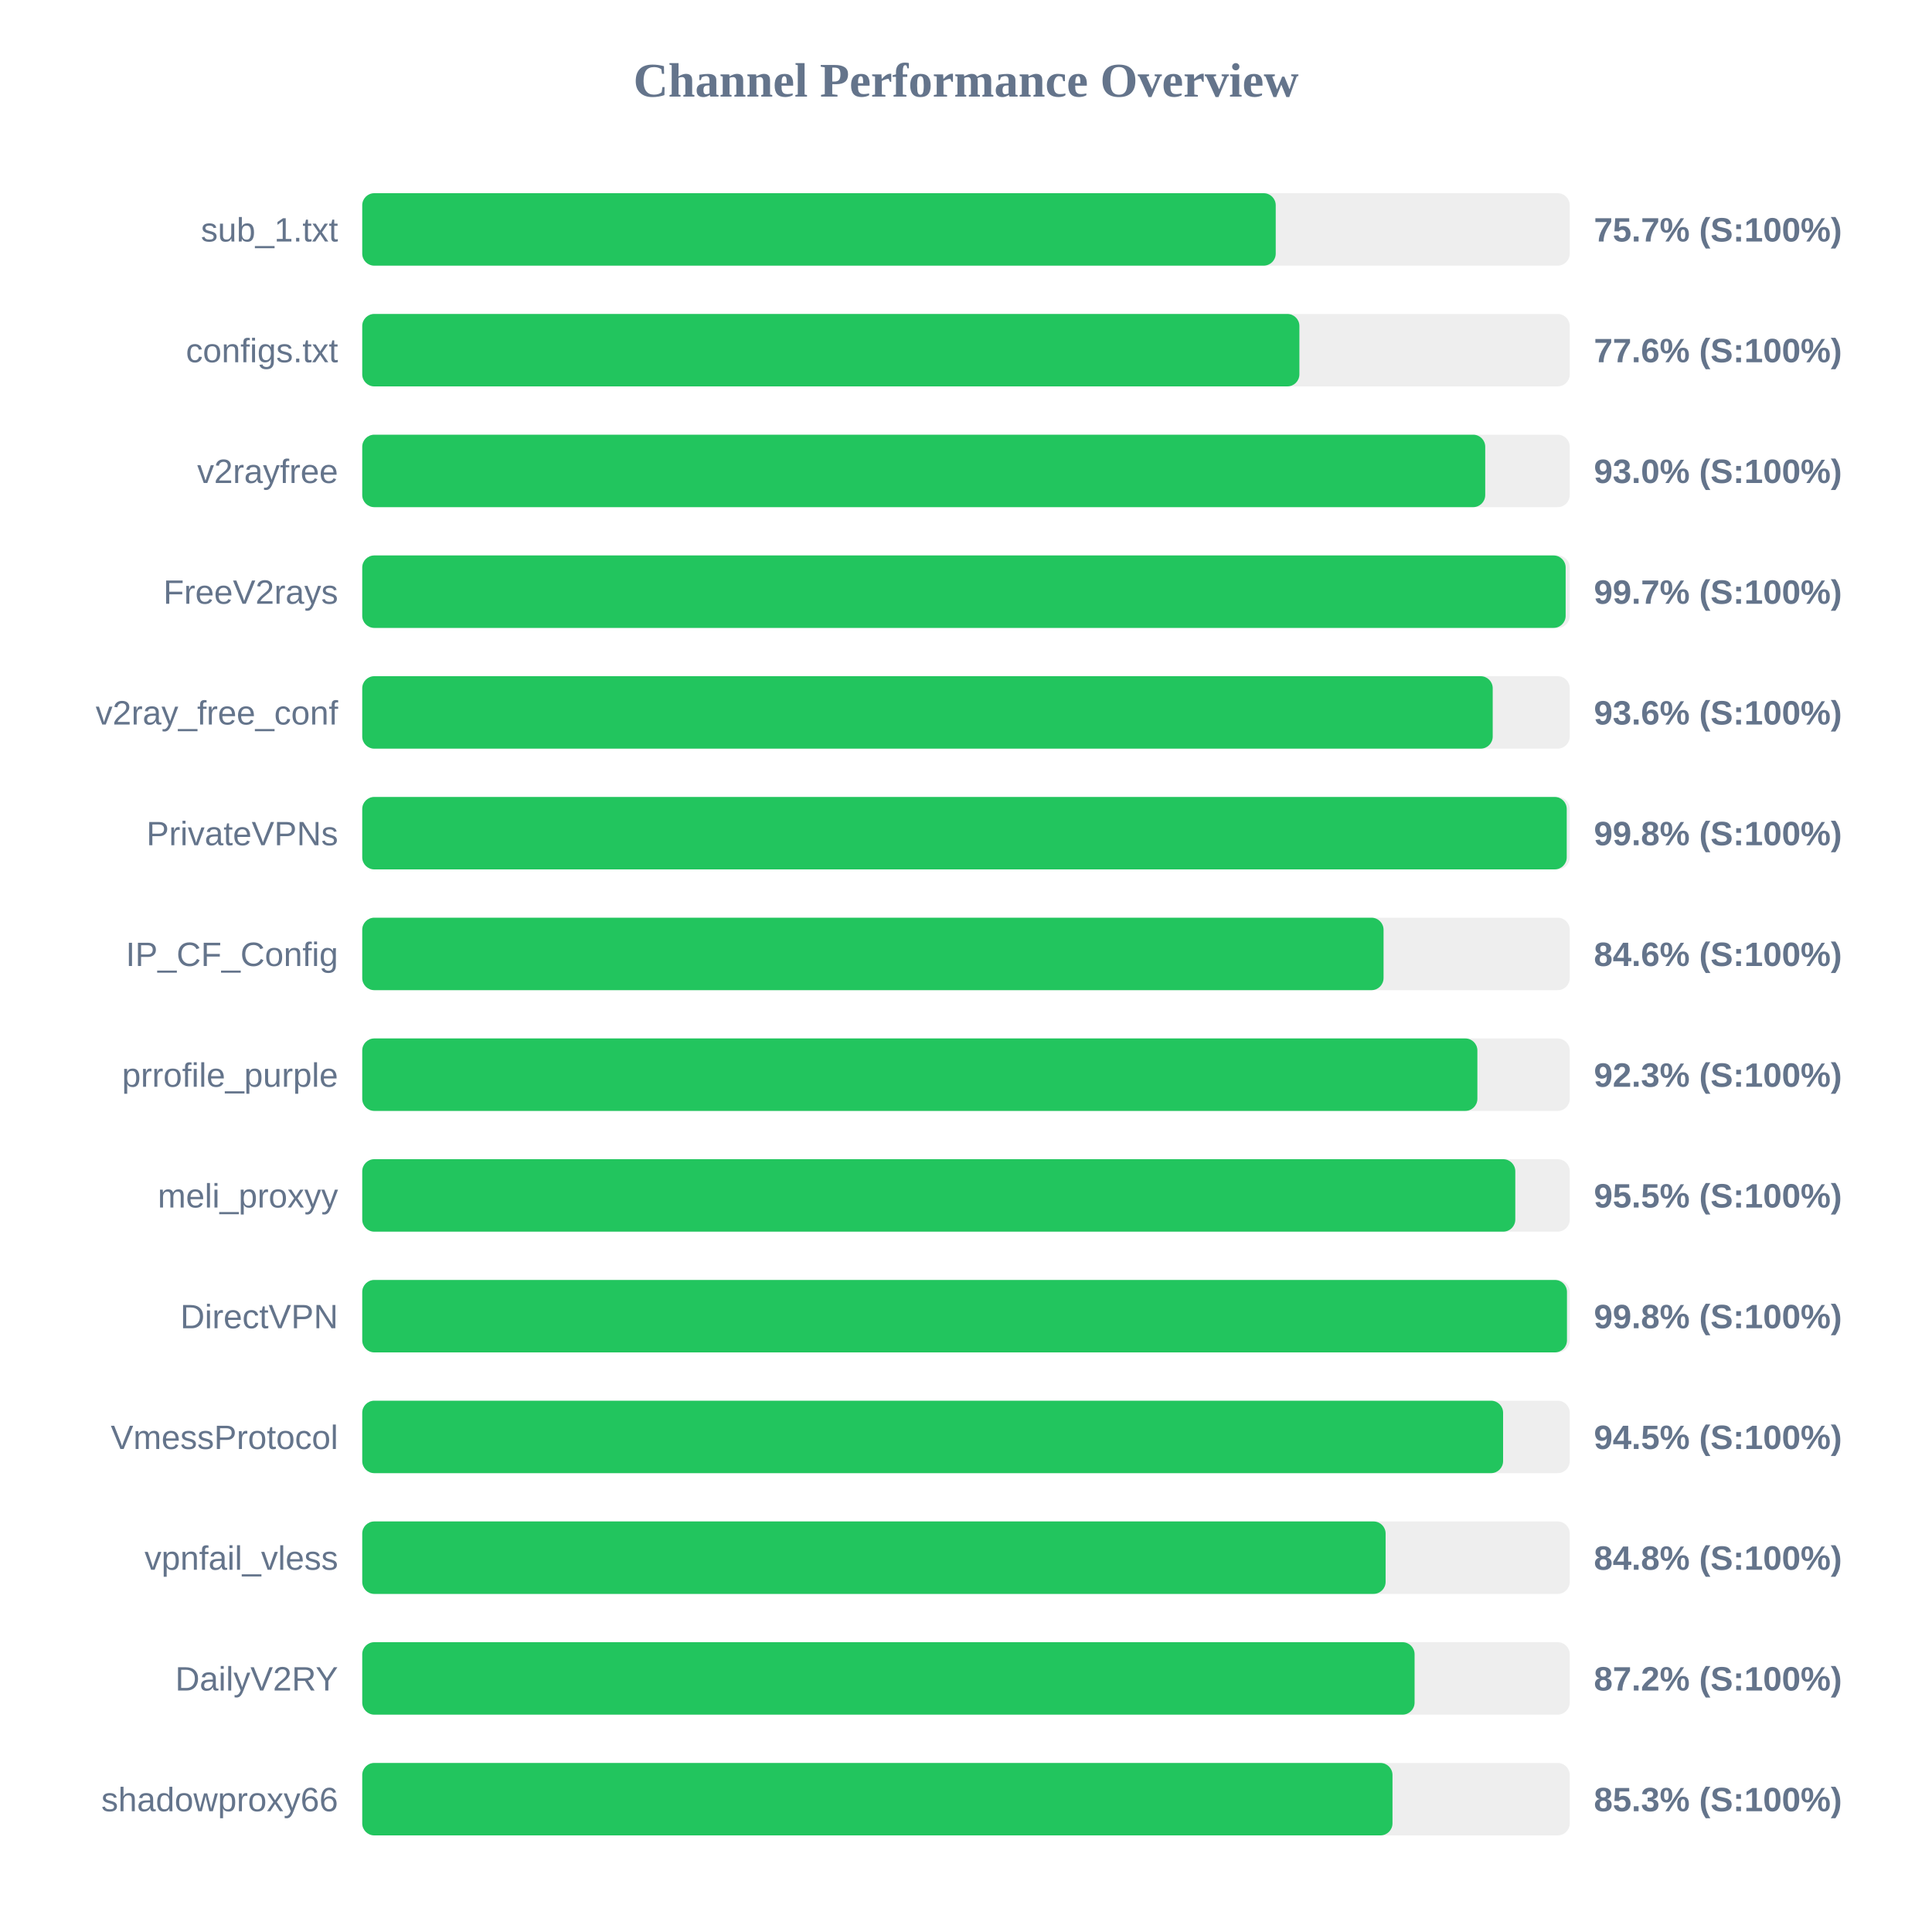
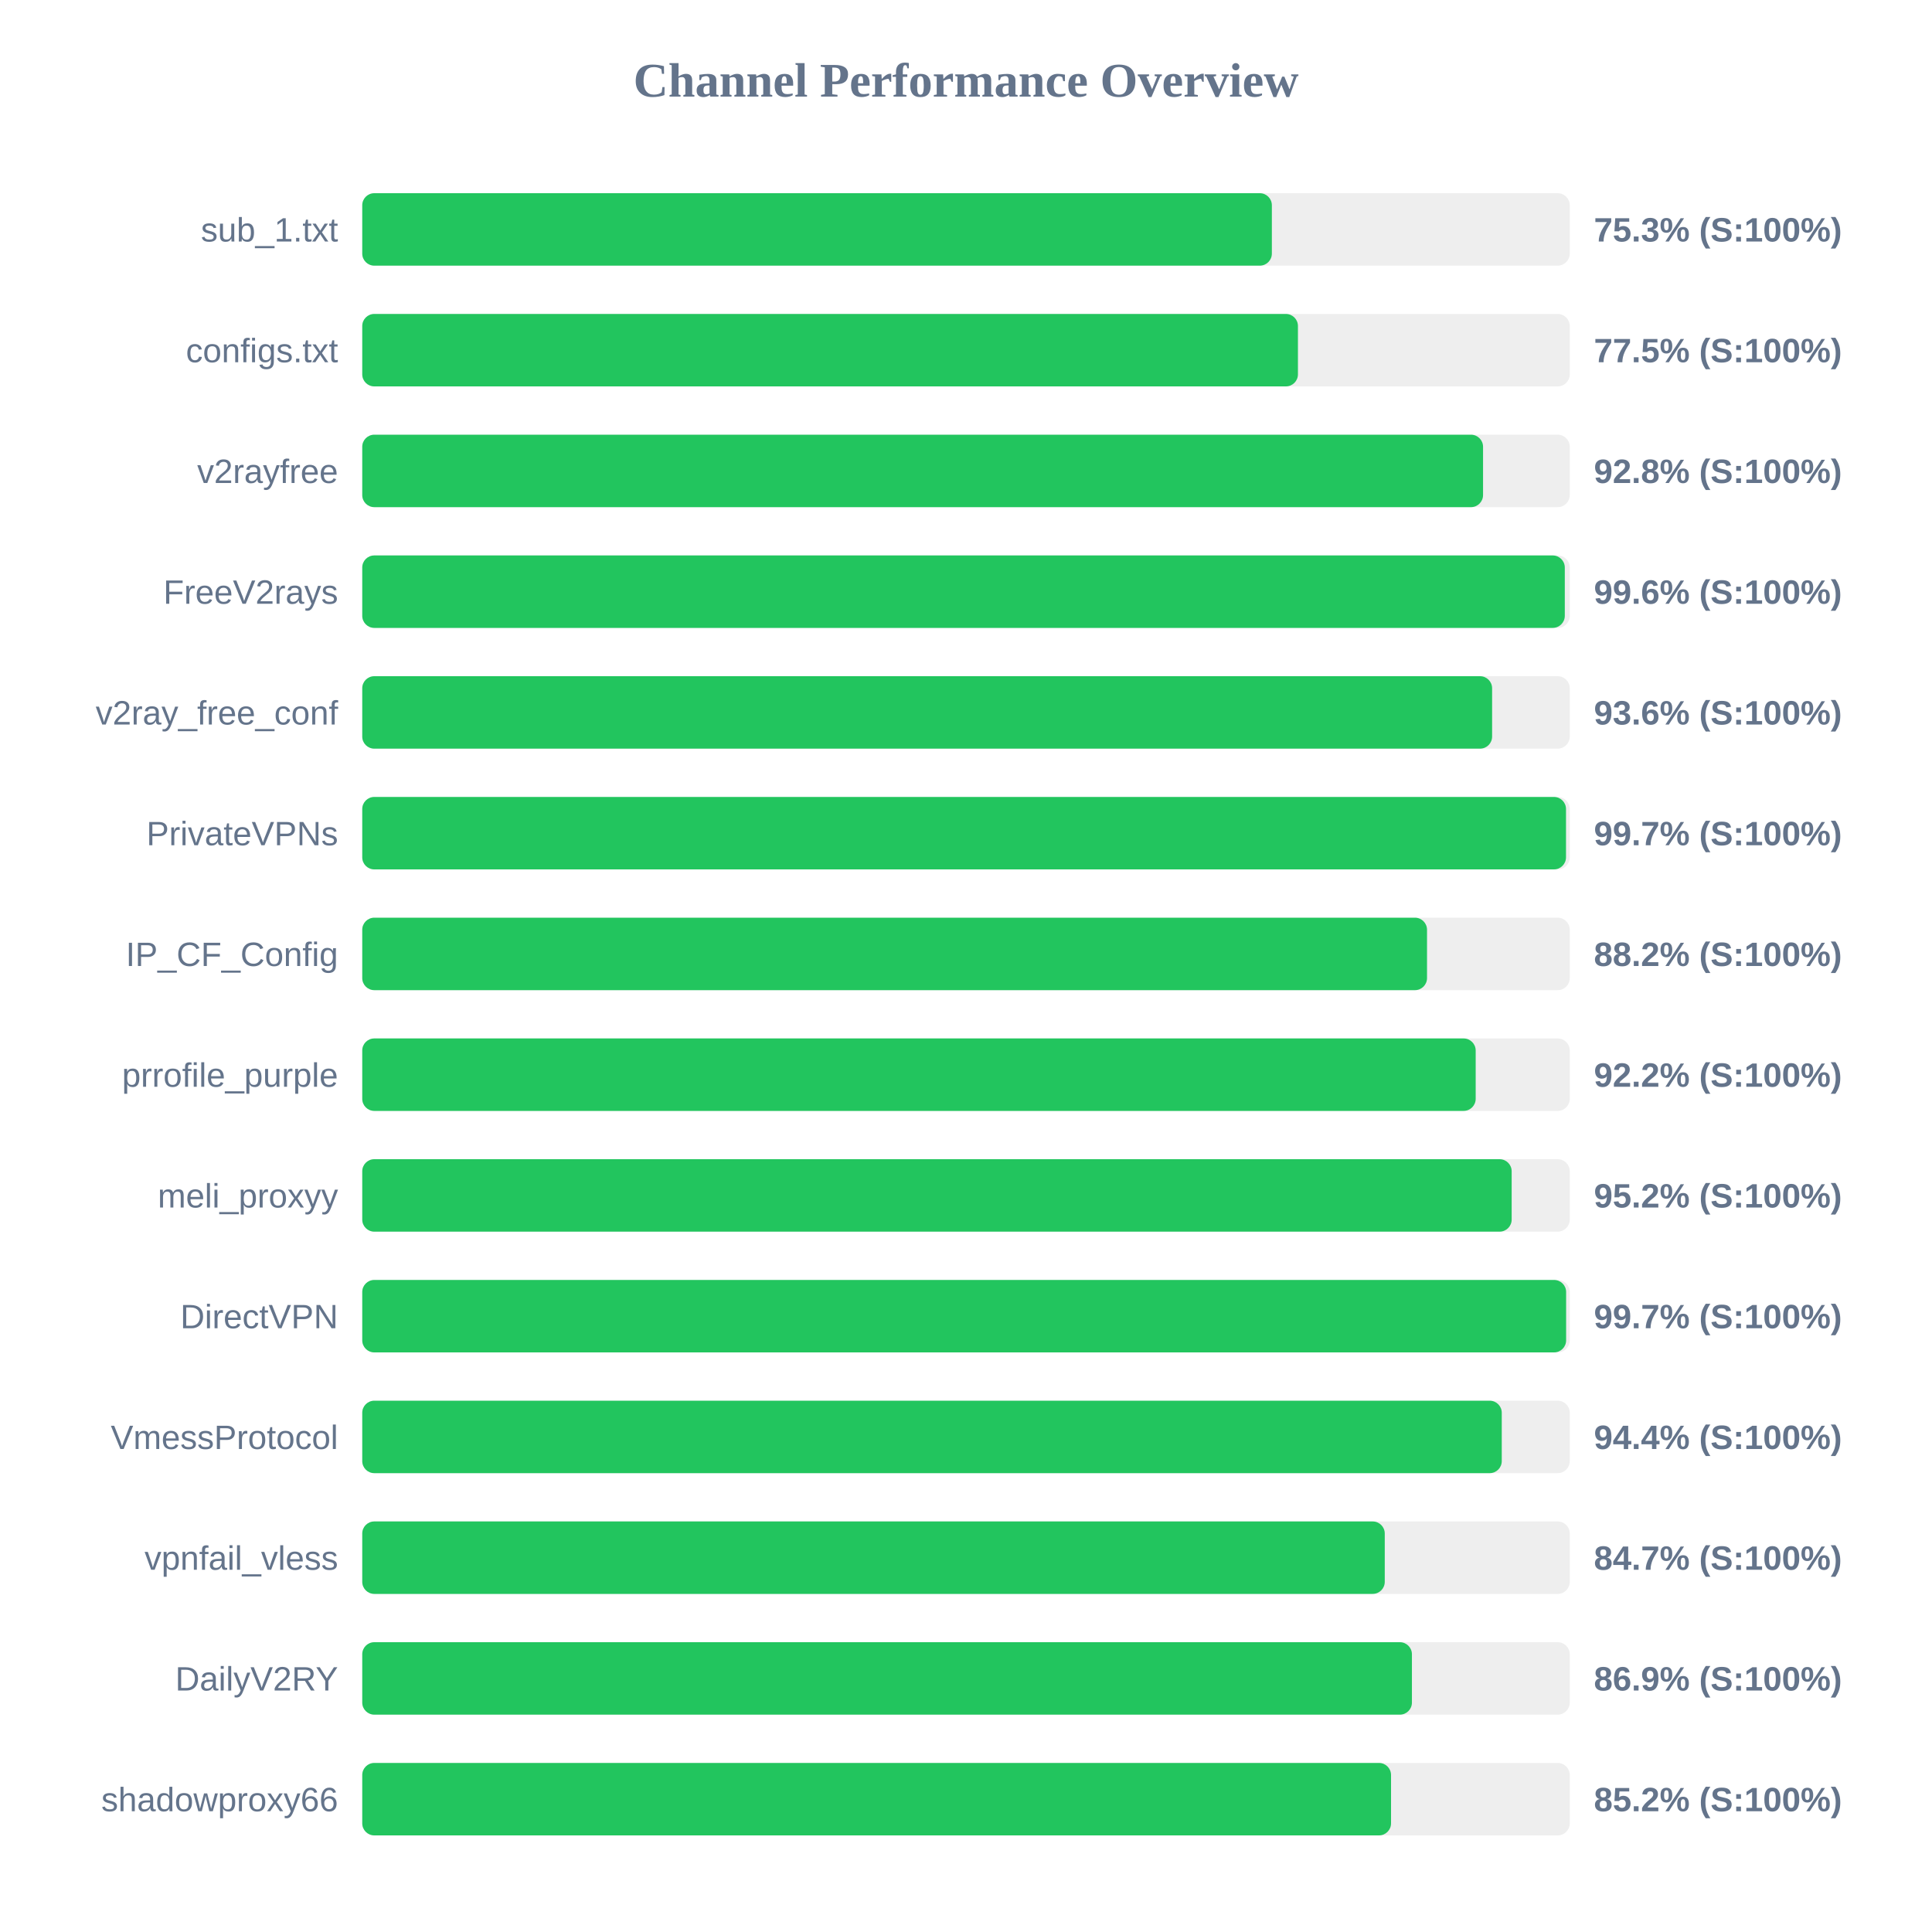
<svg xmlns="http://www.w3.org/2000/svg" width="800" height="800" version="1.1">
  <style>
        .row { font: 14px Arial; fill: #64748b; }
        .score { font: bold 14px Arial; fill: #64748b; }
    </style>
  <text x="400" y="40" text-anchor="middle" font-size="20px" font-weight="bold" fill="#64748b">Channel Performance Overview</text>
  <rect x="150" y="80" width="500" height="30" fill="#eee" rx="5" />
-   <rect x="150" y="80" width="378.25" height="30" fill="#22c55e" rx="5" />
+   <rect x="150" y="80" width="376.65" height="30" fill="#22c55e" rx="5" />
  <text x="140" y="100" text-anchor="end" class="row">sub_1.txt</text>
-   <text x="660" y="100" text-anchor="start" class="score">75.7% (S:100%)</text>
+   <text x="660" y="100" text-anchor="start" class="score">75.3% (S:100%)</text>
  <rect x="150" y="130" width="500" height="30" fill="#eee" rx="5" />
-   <rect x="150" y="130" width="388.05" height="30" fill="#22c55e" rx="5" />
+   <rect x="150" y="130" width="387.45" height="30" fill="#22c55e" rx="5" />
  <text x="140" y="150" text-anchor="end" class="row">configs.txt</text>
-   <text x="660" y="150" text-anchor="start" class="score">77.6% (S:100%)</text>
+   <text x="660" y="150" text-anchor="start" class="score">77.5% (S:100%)</text>
  <rect x="150" y="180" width="500" height="30" fill="#eee" rx="5" />
-   <rect x="150" y="180" width="465.0" height="30" fill="#22c55e" rx="5" />
+   <rect x="150" y="180" width="464.1" height="30" fill="#22c55e" rx="5" />
  <text x="140" y="200" text-anchor="end" class="row">v2rayfree</text>
-   <text x="660" y="200" text-anchor="start" class="score">93.0% (S:100%)</text>
+   <text x="660" y="200" text-anchor="start" class="score">92.8% (S:100%)</text>
  <rect x="150" y="230" width="500" height="30" fill="#eee" rx="5" />
-   <rect x="150" y="230" width="498.3" height="30" fill="#22c55e" rx="5" />
+   <rect x="150" y="230" width="497.95" height="30" fill="#22c55e" rx="5" />
  <text x="140" y="250" text-anchor="end" class="row">FreeV2rays</text>
-   <text x="660" y="250" text-anchor="start" class="score">99.7% (S:100%)</text>
+   <text x="660" y="250" text-anchor="start" class="score">99.6% (S:100%)</text>
  <rect x="150" y="280" width="500" height="30" fill="#eee" rx="5" />
-   <rect x="150" y="280" width="468.1" height="30" fill="#22c55e" rx="5" />
+   <rect x="150" y="280" width="467.85" height="30" fill="#22c55e" rx="5" />
  <text x="140" y="300" text-anchor="end" class="row">v2ray_free_conf</text>
  <text x="660" y="300" text-anchor="start" class="score">93.6% (S:100%)</text>
  <rect x="150" y="330" width="500" height="30" fill="#eee" rx="5" />
-   <rect x="150" y="330" width="498.75" height="30" fill="#22c55e" rx="5" />
+   <rect x="150" y="330" width="498.45" height="30" fill="#22c55e" rx="5" />
  <text x="140" y="350" text-anchor="end" class="row">PrivateVPNs</text>
-   <text x="660" y="350" text-anchor="start" class="score">99.8% (S:100%)</text>
+   <text x="660" y="350" text-anchor="start" class="score">99.7% (S:100%)</text>
  <rect x="150" y="380" width="500" height="30" fill="#eee" rx="5" />
-   <rect x="150" y="380" width="422.9" height="30" fill="#22c55e" rx="5" />
+   <rect x="150" y="380" width="440.9" height="30" fill="#22c55e" rx="5" />
  <text x="140" y="400" text-anchor="end" class="row">IP_CF_Config</text>
-   <text x="660" y="400" text-anchor="start" class="score">84.6% (S:100%)</text>
+   <text x="660" y="400" text-anchor="start" class="score">88.2% (S:100%)</text>
  <rect x="150" y="430" width="500" height="30" fill="#eee" rx="5" />
-   <rect x="150" y="430" width="461.75" height="30" fill="#22c55e" rx="5" />
+   <rect x="150" y="430" width="461.05" height="30" fill="#22c55e" rx="5" />
  <text x="140" y="450" text-anchor="end" class="row">prrofile_purple</text>
-   <text x="660" y="450" text-anchor="start" class="score">92.3% (S:100%)</text>
+   <text x="660" y="450" text-anchor="start" class="score">92.2% (S:100%)</text>
  <rect x="150" y="480" width="500" height="30" fill="#eee" rx="5" />
-   <rect x="150" y="480" width="477.45" height="30" fill="#22c55e" rx="5" />
+   <rect x="150" y="480" width="475.95" height="30" fill="#22c55e" rx="5" />
  <text x="140" y="500" text-anchor="end" class="row">meli_proxyy</text>
-   <text x="660" y="500" text-anchor="start" class="score">95.5% (S:100%)</text>
+   <text x="660" y="500" text-anchor="start" class="score">95.2% (S:100%)</text>
  <rect x="150" y="530" width="500" height="30" fill="#eee" rx="5" />
-   <rect x="150" y="530" width="498.85" height="30" fill="#22c55e" rx="5" />
+   <rect x="150" y="530" width="498.5" height="30" fill="#22c55e" rx="5" />
  <text x="140" y="550" text-anchor="end" class="row">DirectVPN</text>
-   <text x="660" y="550" text-anchor="start" class="score">99.8% (S:100%)</text>
+   <text x="660" y="550" text-anchor="start" class="score">99.7% (S:100%)</text>
  <rect x="150" y="580" width="500" height="30" fill="#eee" rx="5" />
-   <rect x="150" y="580" width="472.4" height="30" fill="#22c55e" rx="5" />
+   <rect x="150" y="580" width="471.85" height="30" fill="#22c55e" rx="5" />
  <text x="140" y="600" text-anchor="end" class="row">VmessProtocol</text>
-   <text x="660" y="600" text-anchor="start" class="score">94.5% (S:100%)</text>
+   <text x="660" y="600" text-anchor="start" class="score">94.4% (S:100%)</text>
  <rect x="150" y="630" width="500" height="30" fill="#eee" rx="5" />
-   <rect x="150" y="630" width="423.75" height="30" fill="#22c55e" rx="5" />
+   <rect x="150" y="630" width="423.4" height="30" fill="#22c55e" rx="5" />
  <text x="140" y="650" text-anchor="end" class="row">vpnfail_vless</text>
-   <text x="660" y="650" text-anchor="start" class="score">84.8% (S:100%)</text>
+   <text x="660" y="650" text-anchor="start" class="score">84.7% (S:100%)</text>
  <rect x="150" y="680" width="500" height="30" fill="#eee" rx="5" />
-   <rect x="150" y="680" width="435.75" height="30" fill="#22c55e" rx="5" />
+   <rect x="150" y="680" width="434.65" height="30" fill="#22c55e" rx="5" />
  <text x="140" y="700" text-anchor="end" class="row">DailyV2RY</text>
-   <text x="660" y="700" text-anchor="start" class="score">87.2% (S:100%)</text>
+   <text x="660" y="700" text-anchor="start" class="score">86.9% (S:100%)</text>
  <rect x="150" y="730" width="500" height="30" fill="#eee" rx="5" />
-   <rect x="150" y="730" width="426.6" height="30" fill="#22c55e" rx="5" />
+   <rect x="150" y="730" width="426.0" height="30" fill="#22c55e" rx="5" />
  <text x="140" y="750" text-anchor="end" class="row">shadowproxy66</text>
-   <text x="660" y="750" text-anchor="start" class="score">85.3% (S:100%)</text>
+   <text x="660" y="750" text-anchor="start" class="score">85.2% (S:100%)</text>
</svg>
